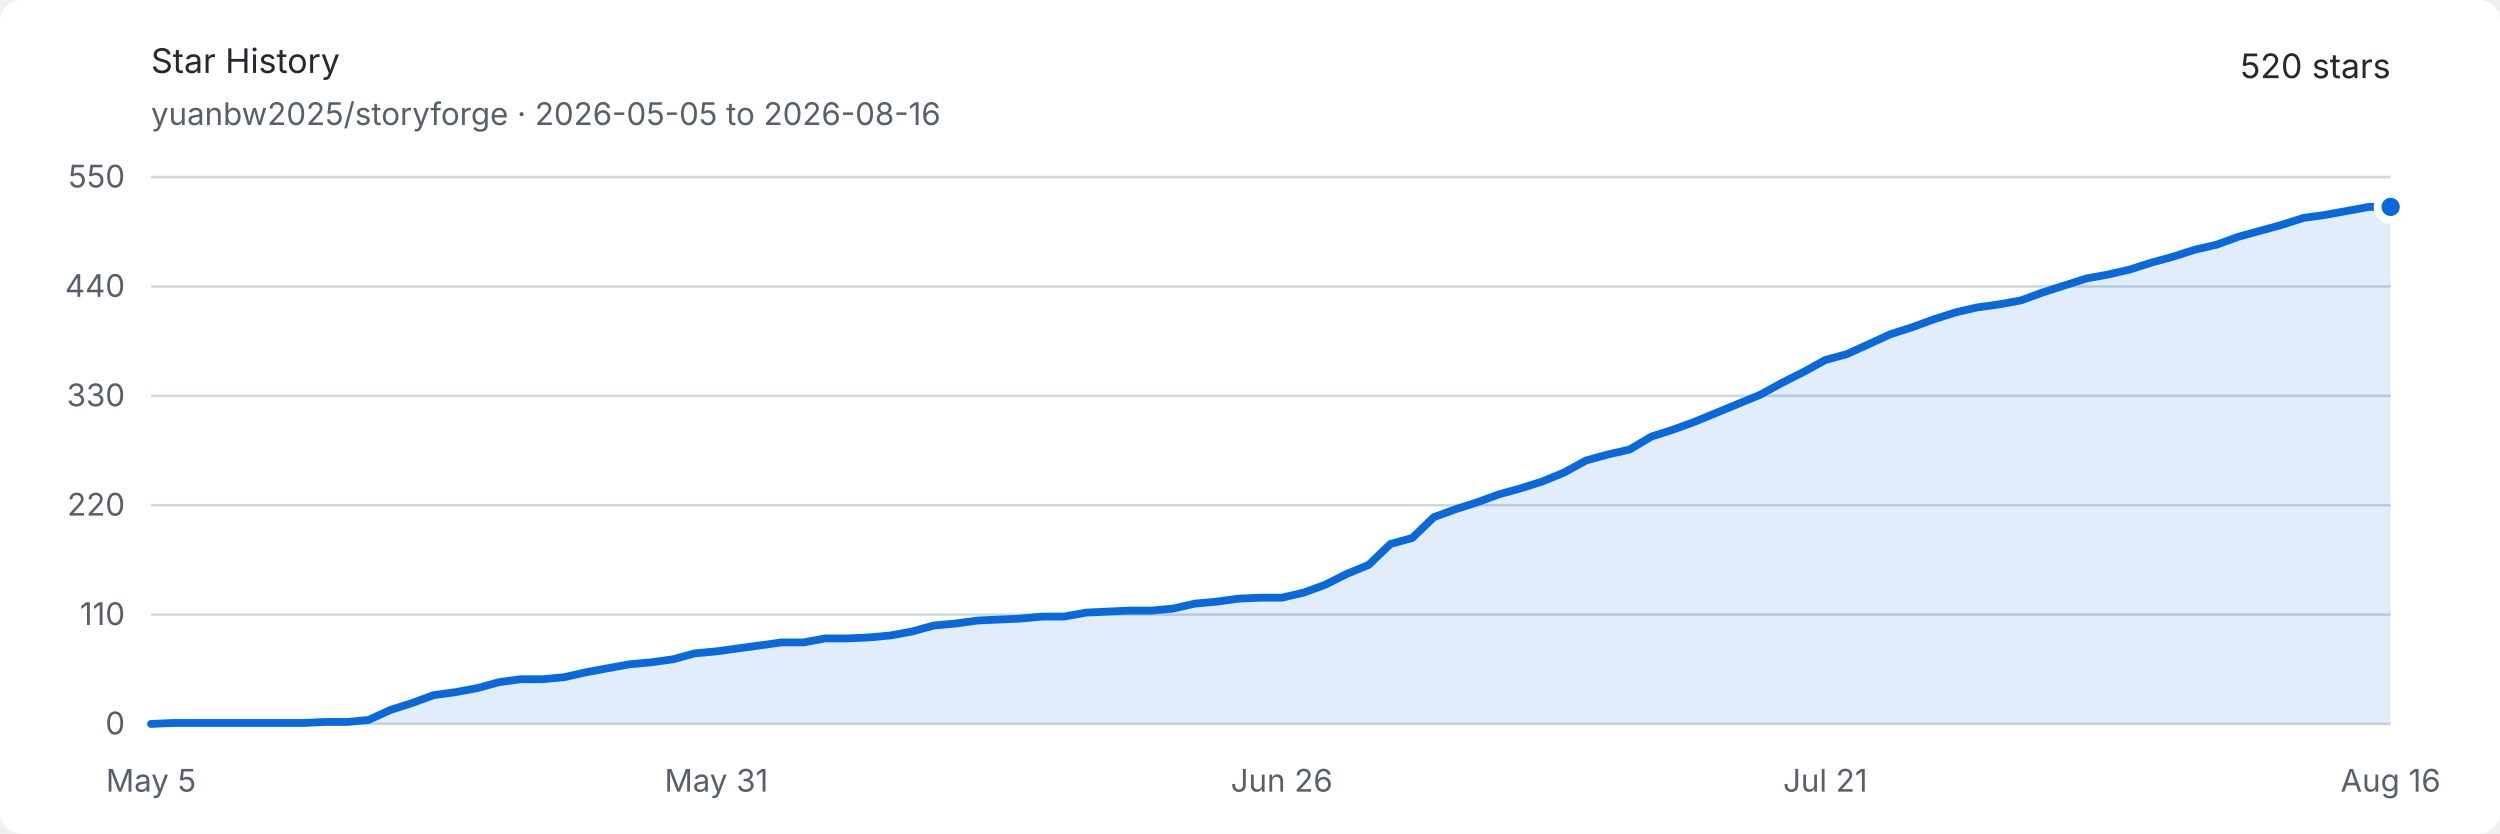
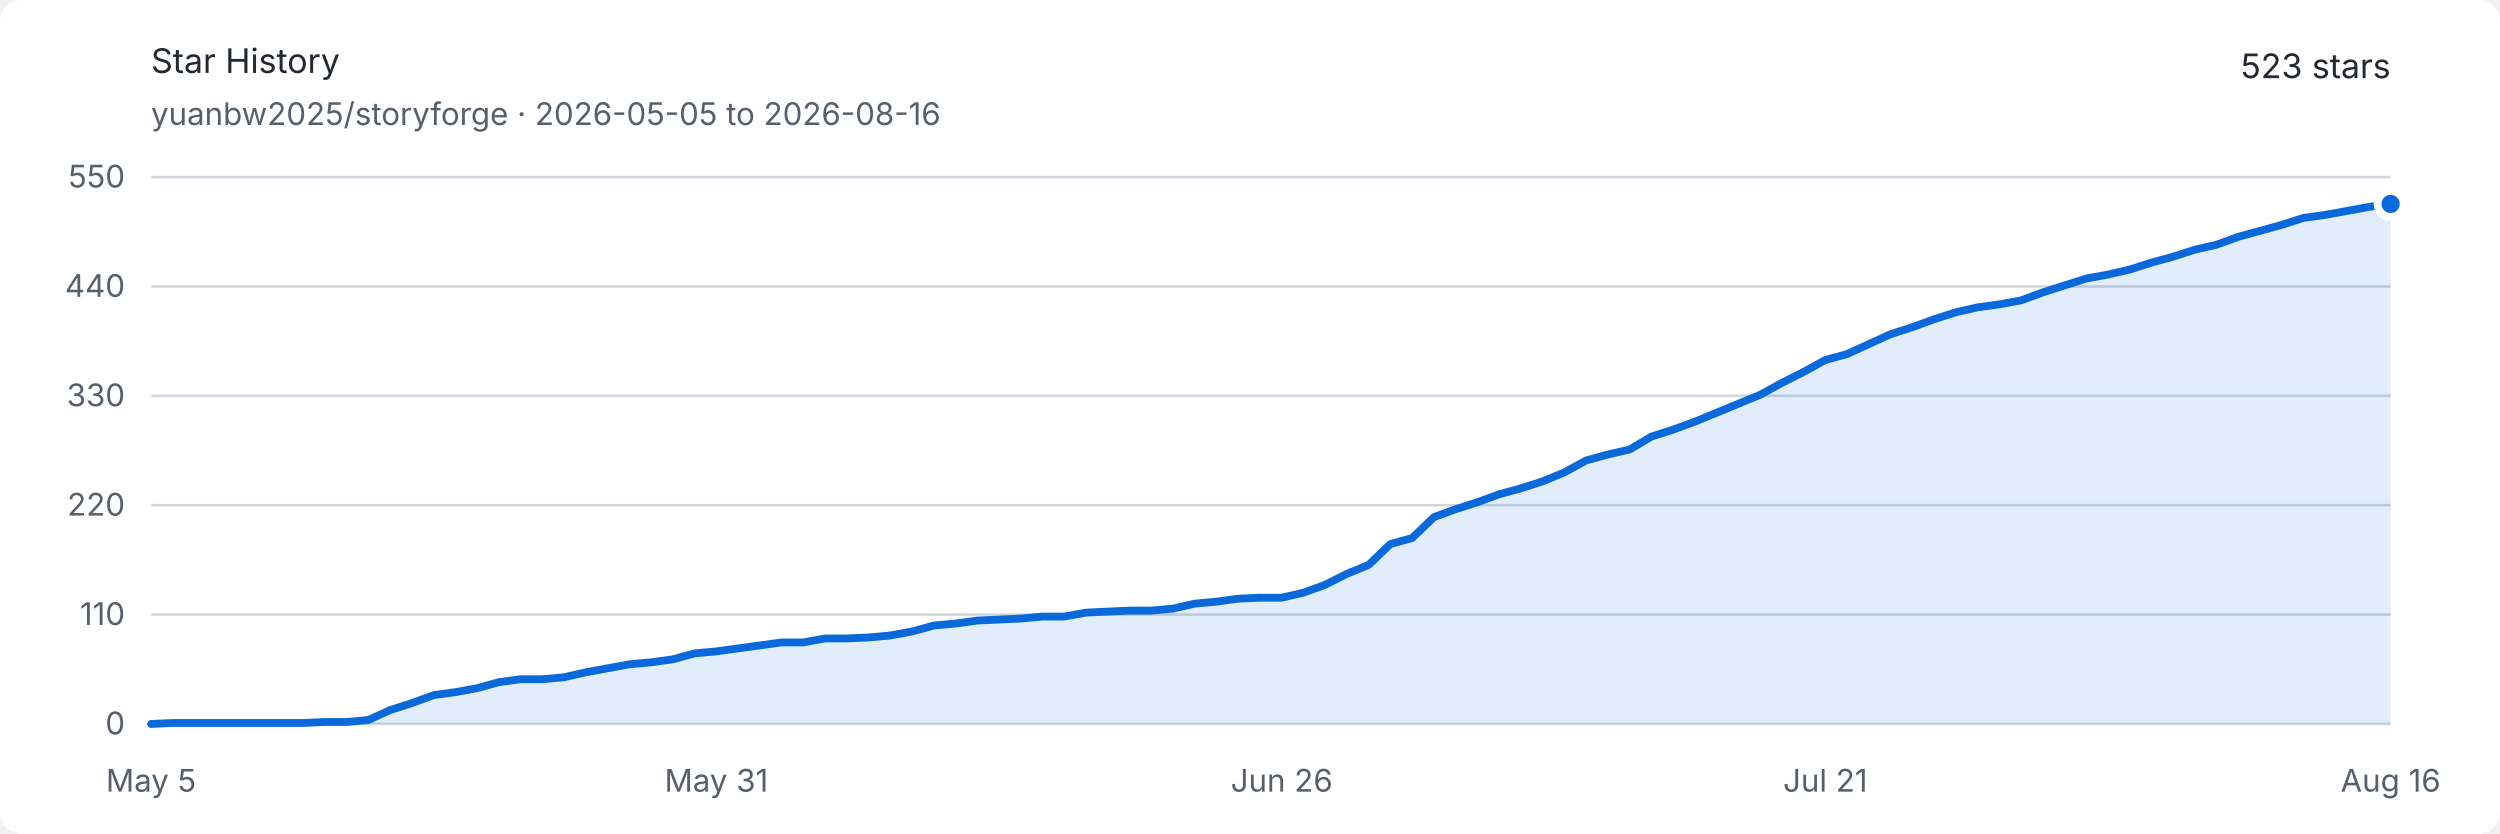
<svg xmlns="http://www.w3.org/2000/svg" width="960" height="320" viewBox="0 0 960 320" role="img" aria-labelledby="title description">
  <style>
    .background { fill: #ffffff; }
    .text { fill: #24292f; font: 13px -apple-system, BlinkMacSystemFont, "Segoe UI", sans-serif; }
    .muted { fill: #57606a; font: 12px -apple-system, BlinkMacSystemFont, "Segoe UI", sans-serif; }
    .grid { stroke: #d0d7de; stroke-width: 1; }
    .area { fill: #0969da; opacity: .12; }
    .line { fill: none; stroke: #0969da; stroke-width: 3; stroke-linejoin: round; stroke-linecap: round; }
    .endpoint { fill: #0969da; stroke: #ffffff; stroke-width: 3; }
    @media (prefers-color-scheme: dark) {
      .background { fill: #0d1117; }
      .text { fill: #e6edf3; }
      .muted { fill: #8d96a0; }
      .grid { stroke: #30363d; }
      .area { fill: #58a6ff; opacity: .16; }
      .line { stroke: #58a6ff; }
      .endpoint { fill: #58a6ff; stroke: #0d1117; }
    }
  </style>
  <rect class="background" width="960" height="320" rx="8" />
  <text class="text" x="58" y="28" font-size="18" font-weight="600">Star History</text>
  <text class="muted" x="58" y="48">yuanbw2025/storyforge · 2026-05-05 to 2026-08-16</text>
-   <text class="text" x="918" y="30" text-anchor="end" font-size="22" font-weight="600">520 stars</text>
+   <text class="text" x="918" y="30" text-anchor="end" font-size="22" font-weight="600">523 stars</text>
  <line class="grid" x1="58" y1="278" x2="918" y2="278" />
  <text class="muted" x="48" y="282" text-anchor="end">0</text>
  <line class="grid" x1="58" y1="236" x2="918" y2="236" />
  <text class="muted" x="48" y="240" text-anchor="end">110</text>
  <line class="grid" x1="58" y1="194" x2="918" y2="194" />
  <text class="muted" x="48" y="198" text-anchor="end">220</text>
  <line class="grid" x1="58" y1="152" x2="918" y2="152" />
  <text class="muted" x="48" y="156" text-anchor="end">330</text>
  <line class="grid" x1="58" y1="110" x2="918" y2="110" />
  <text class="muted" x="48" y="114" text-anchor="end">440</text>
  <line class="grid" x1="58" y1="68" x2="918" y2="68" />
  <text class="muted" x="48" y="72" text-anchor="end">550</text>
  <text class="muted" x="58" y="304" text-anchor="middle">May 5</text>
  <text class="muted" x="275.087" y="304" text-anchor="middle">May 31</text>
  <text class="muted" x="492.175" y="304" text-anchor="middle">Jun 26</text>
  <text class="muted" x="700.913" y="304" text-anchor="middle">Jul 21</text>
  <text class="muted" x="918" y="304" text-anchor="middle">Aug 16</text>
-   <path class="area" d="M 58.00 278.00 L 66.35 277.62 L 74.70 277.62 L 83.05 277.62 L 91.40 277.62 L 99.75 277.62 L 108.10 277.62 L 116.45 277.62 L 124.80 277.24 L 133.15 277.24 L 141.50 276.47 L 149.84 272.65 L 158.19 269.98 L 166.54 266.93 L 174.89 265.78 L 183.24 264.25 L 191.59 261.96 L 199.94 260.82 L 208.29 260.82 L 216.64 260.05 L 224.99 258.15 L 233.34 256.62 L 241.69 255.09 L 250.04 254.33 L 258.39 253.18 L 266.74 250.89 L 275.09 250.13 L 283.44 248.98 L 291.79 247.84 L 300.14 246.69 L 308.49 246.69 L 316.83 245.16 L 325.18 245.16 L 333.53 244.78 L 341.88 244.02 L 350.23 242.49 L 358.58 240.20 L 366.93 239.44 L 375.28 238.29 L 383.63 237.91 L 391.98 237.53 L 400.33 236.76 L 408.68 236.76 L 417.03 235.24 L 425.38 234.85 L 433.73 234.47 L 442.08 234.47 L 450.43 233.71 L 458.78 231.80 L 467.13 231.04 L 475.48 229.89 L 483.83 229.51 L 492.17 229.51 L 500.52 227.60 L 508.87 224.55 L 517.22 220.35 L 525.57 216.91 L 533.92 208.89 L 542.27 206.60 L 550.62 198.58 L 558.97 195.53 L 567.32 192.85 L 575.67 189.80 L 584.02 187.51 L 592.37 184.84 L 600.72 181.40 L 609.07 176.82 L 617.42 174.53 L 625.77 172.62 L 634.12 167.65 L 642.47 164.98 L 650.82 161.93 L 659.17 158.49 L 667.51 155.05 L 675.86 151.62 L 684.21 147.04 L 692.56 142.84 L 700.91 138.25 L 709.26 135.96 L 717.61 132.15 L 725.96 128.33 L 734.31 125.65 L 742.66 122.60 L 751.01 119.93 L 759.36 118.02 L 767.71 116.87 L 776.06 115.35 L 784.41 112.29 L 792.76 109.62 L 801.11 106.95 L 809.46 105.42 L 817.81 103.51 L 826.16 100.84 L 834.50 98.55 L 842.85 95.87 L 851.20 93.96 L 859.55 90.91 L 867.90 88.62 L 876.25 86.33 L 884.60 83.65 L 892.95 82.51 L 901.30 80.98 L 909.65 79.45 L 918.00 79.45 L 918.00 278 L 58 278 Z" />
-   <path class="line" d="M 58.00 278.00 L 66.35 277.62 L 74.70 277.62 L 83.05 277.62 L 91.40 277.62 L 99.75 277.62 L 108.10 277.62 L 116.45 277.62 L 124.80 277.24 L 133.15 277.24 L 141.50 276.47 L 149.84 272.65 L 158.19 269.98 L 166.54 266.93 L 174.89 265.78 L 183.24 264.25 L 191.59 261.96 L 199.94 260.82 L 208.29 260.82 L 216.64 260.05 L 224.99 258.15 L 233.34 256.62 L 241.69 255.09 L 250.04 254.33 L 258.39 253.18 L 266.74 250.89 L 275.09 250.13 L 283.44 248.98 L 291.79 247.84 L 300.14 246.69 L 308.49 246.69 L 316.83 245.16 L 325.18 245.16 L 333.53 244.78 L 341.88 244.02 L 350.23 242.49 L 358.58 240.20 L 366.93 239.44 L 375.28 238.29 L 383.63 237.91 L 391.98 237.53 L 400.33 236.76 L 408.68 236.76 L 417.03 235.24 L 425.38 234.85 L 433.73 234.47 L 442.08 234.47 L 450.43 233.71 L 458.78 231.80 L 467.13 231.04 L 475.48 229.89 L 483.83 229.51 L 492.17 229.51 L 500.52 227.60 L 508.87 224.55 L 517.22 220.35 L 525.57 216.91 L 533.92 208.89 L 542.27 206.60 L 550.62 198.58 L 558.97 195.53 L 567.32 192.85 L 575.67 189.80 L 584.02 187.51 L 592.37 184.84 L 600.72 181.40 L 609.07 176.82 L 617.42 174.53 L 625.77 172.62 L 634.12 167.65 L 642.47 164.98 L 650.82 161.93 L 659.17 158.49 L 667.51 155.05 L 675.86 151.62 L 684.21 147.04 L 692.56 142.84 L 700.91 138.25 L 709.26 135.96 L 717.61 132.15 L 725.96 128.33 L 734.31 125.65 L 742.66 122.60 L 751.01 119.93 L 759.36 118.02 L 767.71 116.87 L 776.06 115.35 L 784.41 112.29 L 792.76 109.62 L 801.11 106.95 L 809.46 105.42 L 817.81 103.51 L 826.16 100.84 L 834.50 98.55 L 842.85 95.87 L 851.20 93.96 L 859.55 90.91 L 867.90 88.62 L 876.25 86.33 L 884.60 83.65 L 892.95 82.51 L 901.30 80.98 L 909.65 79.45 L 918.00 79.45" />
-   <circle class="endpoint" cx="918" cy="79.455" r="5" />
+   <path class="area" d="M 58.00 278.00 L 66.35 277.62 L 74.70 277.62 L 83.05 277.62 L 91.40 277.62 L 99.75 277.62 L 108.10 277.62 L 116.45 277.62 L 124.80 277.24 L 133.15 277.24 L 141.50 276.47 L 149.84 272.65 L 158.19 269.98 L 166.54 266.93 L 174.89 265.78 L 183.24 264.25 L 191.59 261.96 L 199.94 260.82 L 208.29 260.82 L 216.64 260.05 L 224.99 258.15 L 233.34 256.62 L 241.69 255.09 L 250.04 254.33 L 258.39 253.18 L 266.74 250.89 L 275.09 250.13 L 283.44 248.98 L 291.79 247.84 L 300.14 246.69 L 308.49 246.69 L 316.83 245.16 L 325.18 245.16 L 333.53 244.78 L 341.88 244.02 L 350.23 242.49 L 358.58 240.20 L 366.93 239.44 L 375.28 238.29 L 383.63 237.91 L 391.98 237.53 L 400.33 236.76 L 408.68 236.76 L 417.03 235.24 L 425.38 234.85 L 433.73 234.47 L 442.08 234.47 L 450.43 233.71 L 458.78 231.80 L 467.13 231.04 L 475.48 229.89 L 483.83 229.51 L 492.17 229.51 L 500.52 227.60 L 508.87 224.55 L 517.22 220.35 L 525.57 216.91 L 533.92 208.89 L 542.27 206.60 L 550.62 198.58 L 558.97 195.53 L 567.32 192.85 L 575.67 189.80 L 584.02 187.51 L 592.37 184.84 L 600.72 181.40 L 609.07 176.82 L 617.42 174.53 L 625.77 172.62 L 634.12 167.65 L 642.47 164.98 L 650.82 161.93 L 659.17 158.49 L 667.51 155.05 L 675.86 151.62 L 684.21 147.04 L 692.56 142.84 L 700.91 138.25 L 709.26 135.96 L 717.61 132.15 L 725.96 128.33 L 734.31 125.65 L 742.66 122.60 L 751.01 119.93 L 759.36 118.02 L 767.71 116.87 L 776.06 115.35 L 784.41 112.29 L 792.76 109.62 L 801.11 106.95 L 809.46 105.42 L 817.81 103.51 L 826.16 100.84 L 834.50 98.55 L 842.85 95.87 L 851.20 93.96 L 859.55 90.91 L 867.90 88.62 L 876.25 86.33 L 884.60 83.65 L 892.95 82.51 L 901.30 80.98 L 909.65 79.45 L 918.00 78.31 L 918.00 278 L 58 278 Z" />
+   <path class="line" d="M 58.00 278.00 L 66.35 277.62 L 74.70 277.62 L 83.05 277.62 L 91.40 277.62 L 99.75 277.62 L 108.10 277.62 L 116.45 277.62 L 124.80 277.24 L 133.15 277.24 L 141.50 276.47 L 149.84 272.65 L 158.19 269.98 L 166.54 266.93 L 174.89 265.78 L 183.24 264.25 L 191.59 261.96 L 199.94 260.82 L 208.29 260.82 L 216.64 260.05 L 224.99 258.15 L 233.34 256.62 L 241.69 255.09 L 250.04 254.33 L 258.39 253.18 L 266.74 250.89 L 275.09 250.13 L 283.44 248.98 L 291.79 247.84 L 300.14 246.69 L 308.49 246.69 L 316.83 245.16 L 325.18 245.16 L 333.53 244.78 L 341.88 244.02 L 350.23 242.49 L 358.58 240.20 L 366.93 239.44 L 375.28 238.29 L 383.63 237.91 L 391.98 237.53 L 400.33 236.76 L 408.68 236.76 L 417.03 235.24 L 425.38 234.85 L 433.73 234.47 L 442.08 234.47 L 450.43 233.71 L 458.78 231.80 L 467.13 231.04 L 475.48 229.89 L 483.83 229.51 L 492.17 229.51 L 500.52 227.60 L 508.87 224.55 L 517.22 220.35 L 525.57 216.91 L 533.92 208.89 L 542.27 206.60 L 550.62 198.58 L 558.97 195.53 L 567.32 192.85 L 575.67 189.80 L 584.02 187.51 L 592.37 184.84 L 600.72 181.40 L 609.07 176.82 L 617.42 174.53 L 625.77 172.62 L 634.12 167.65 L 642.47 164.98 L 650.82 161.93 L 659.17 158.49 L 667.51 155.05 L 675.86 151.62 L 684.21 147.04 L 692.56 142.84 L 700.91 138.25 L 709.26 135.96 L 717.61 132.15 L 725.96 128.33 L 734.31 125.65 L 742.66 122.60 L 751.01 119.93 L 759.36 118.02 L 767.71 116.87 L 776.06 115.35 L 784.41 112.29 L 792.76 109.62 L 801.11 106.95 L 809.46 105.42 L 817.81 103.51 L 826.16 100.84 L 834.50 98.55 L 842.85 95.87 L 851.20 93.96 L 859.55 90.91 L 867.90 88.62 L 876.25 86.33 L 884.60 83.65 L 892.95 82.51 L 901.30 80.98 L 909.65 79.45 L 918.00 78.31" />
+   <circle class="endpoint" cx="918" cy="78.309" r="5" />
</svg>
